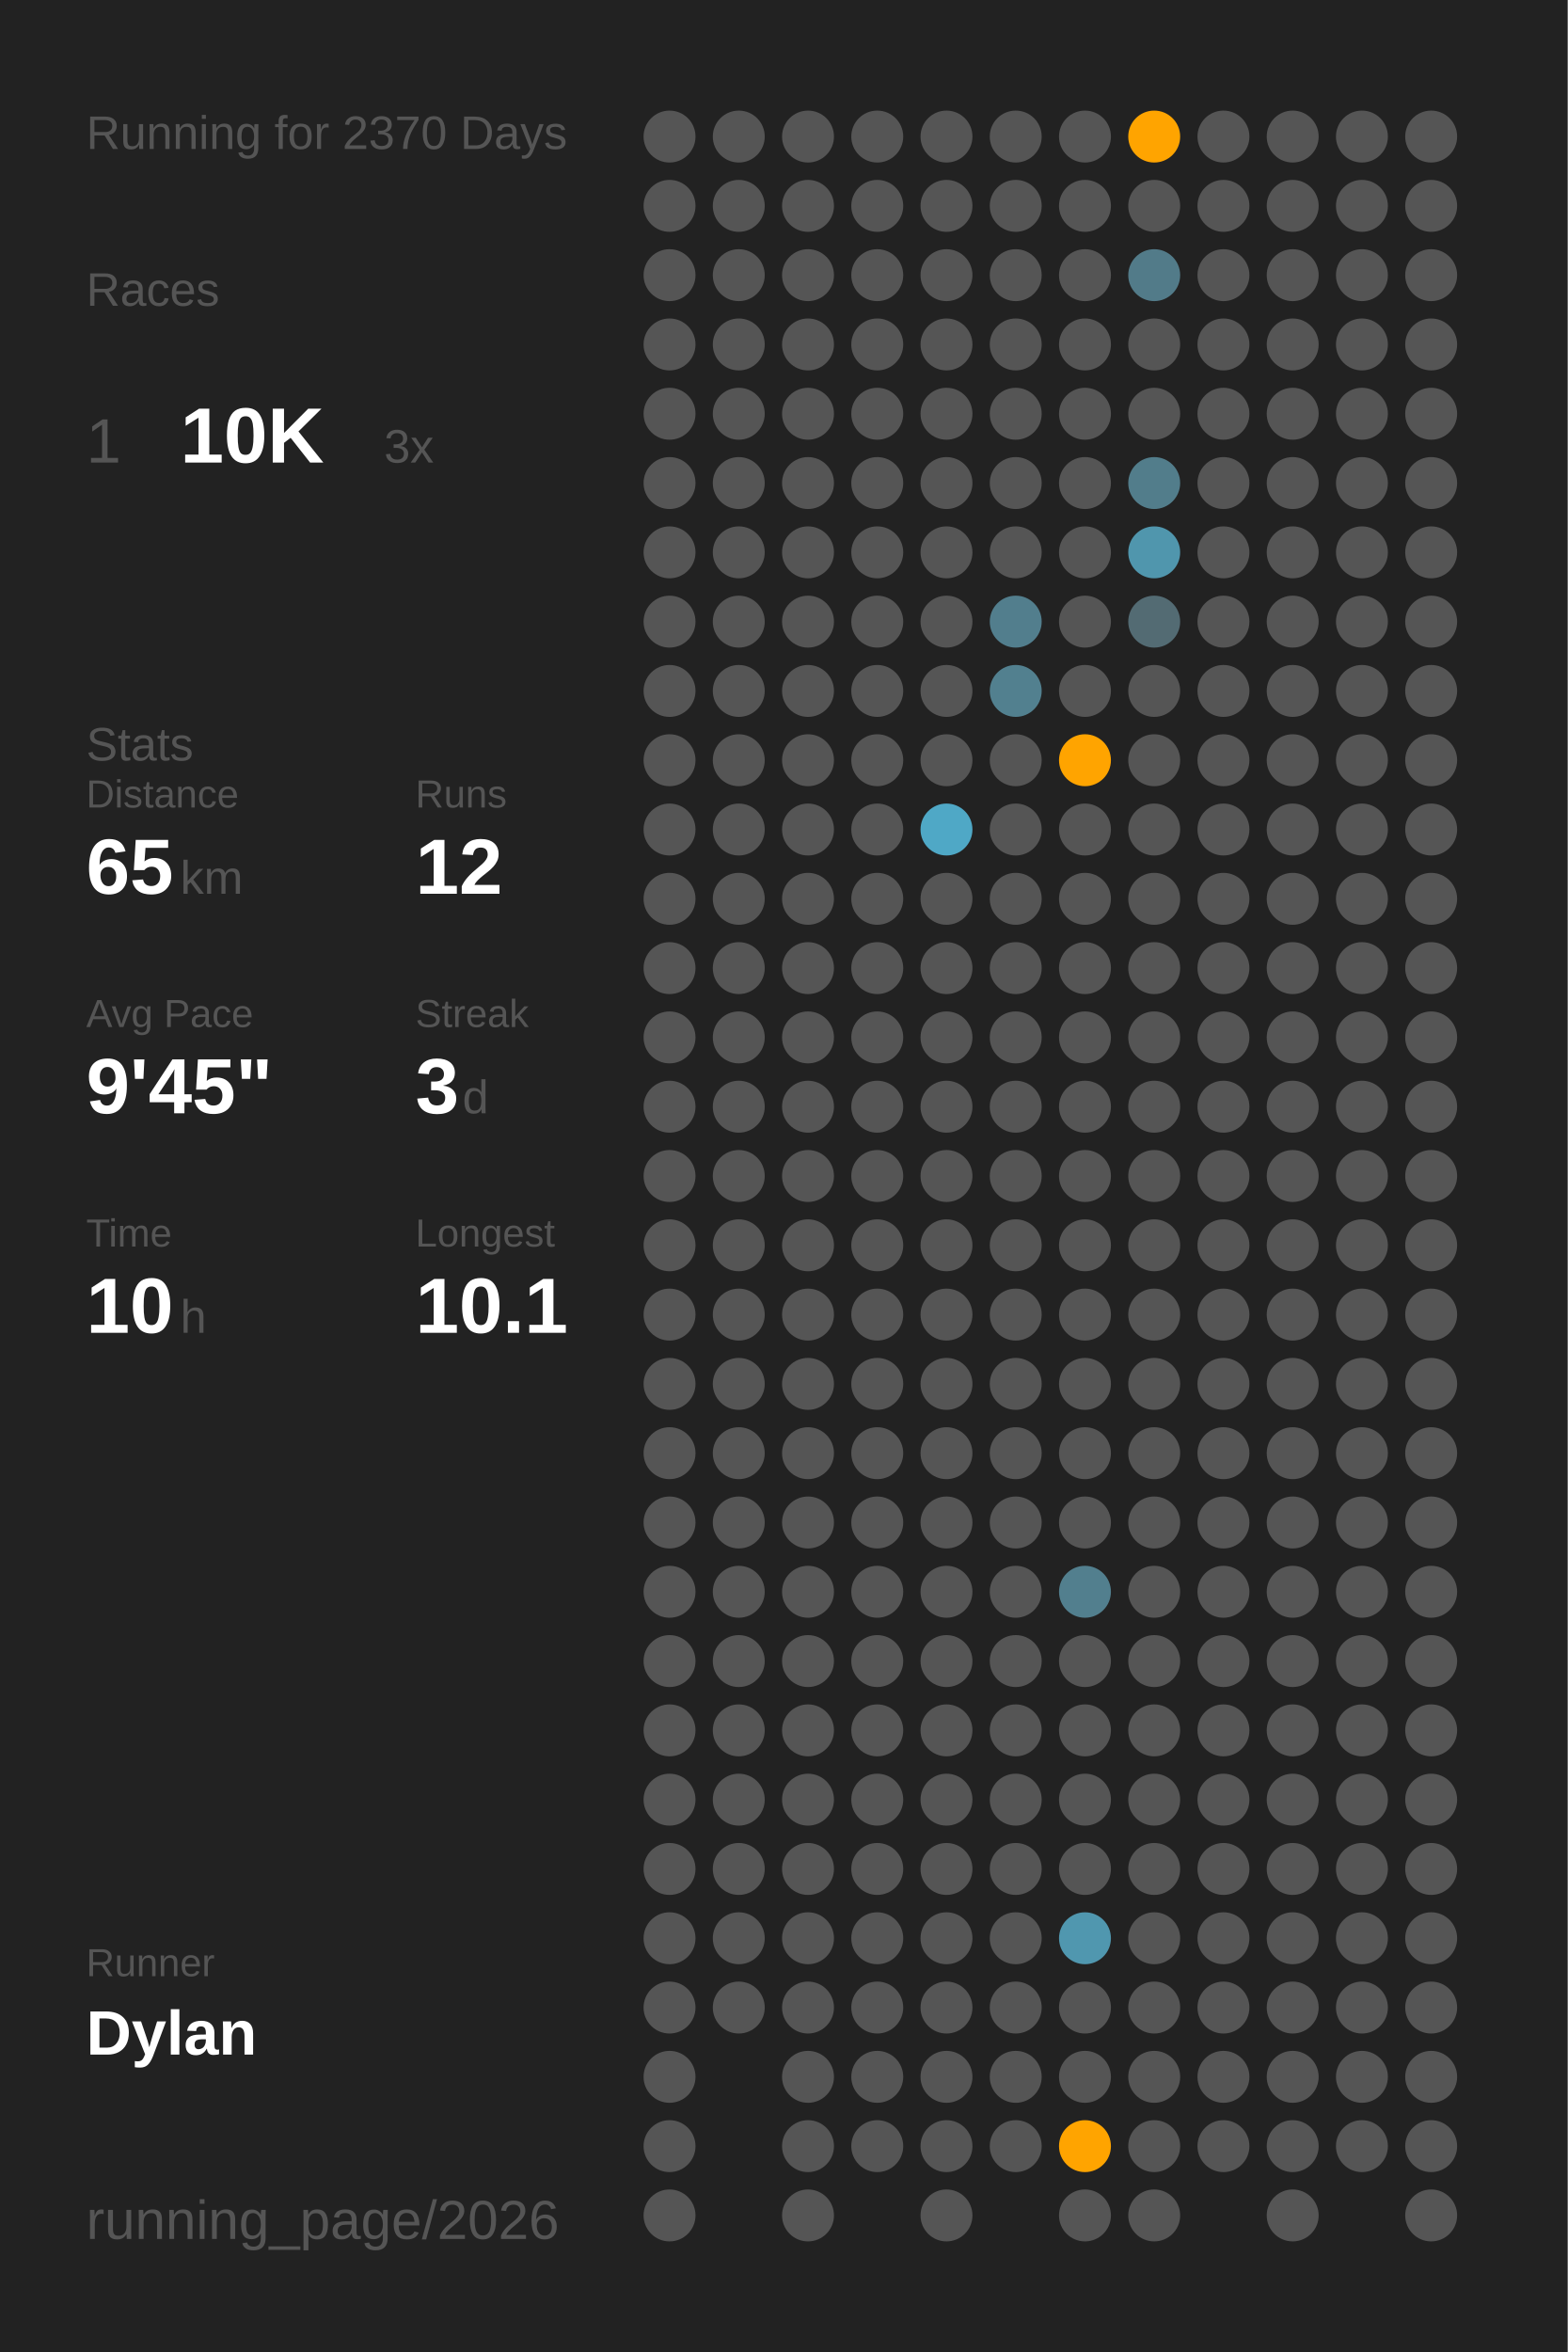
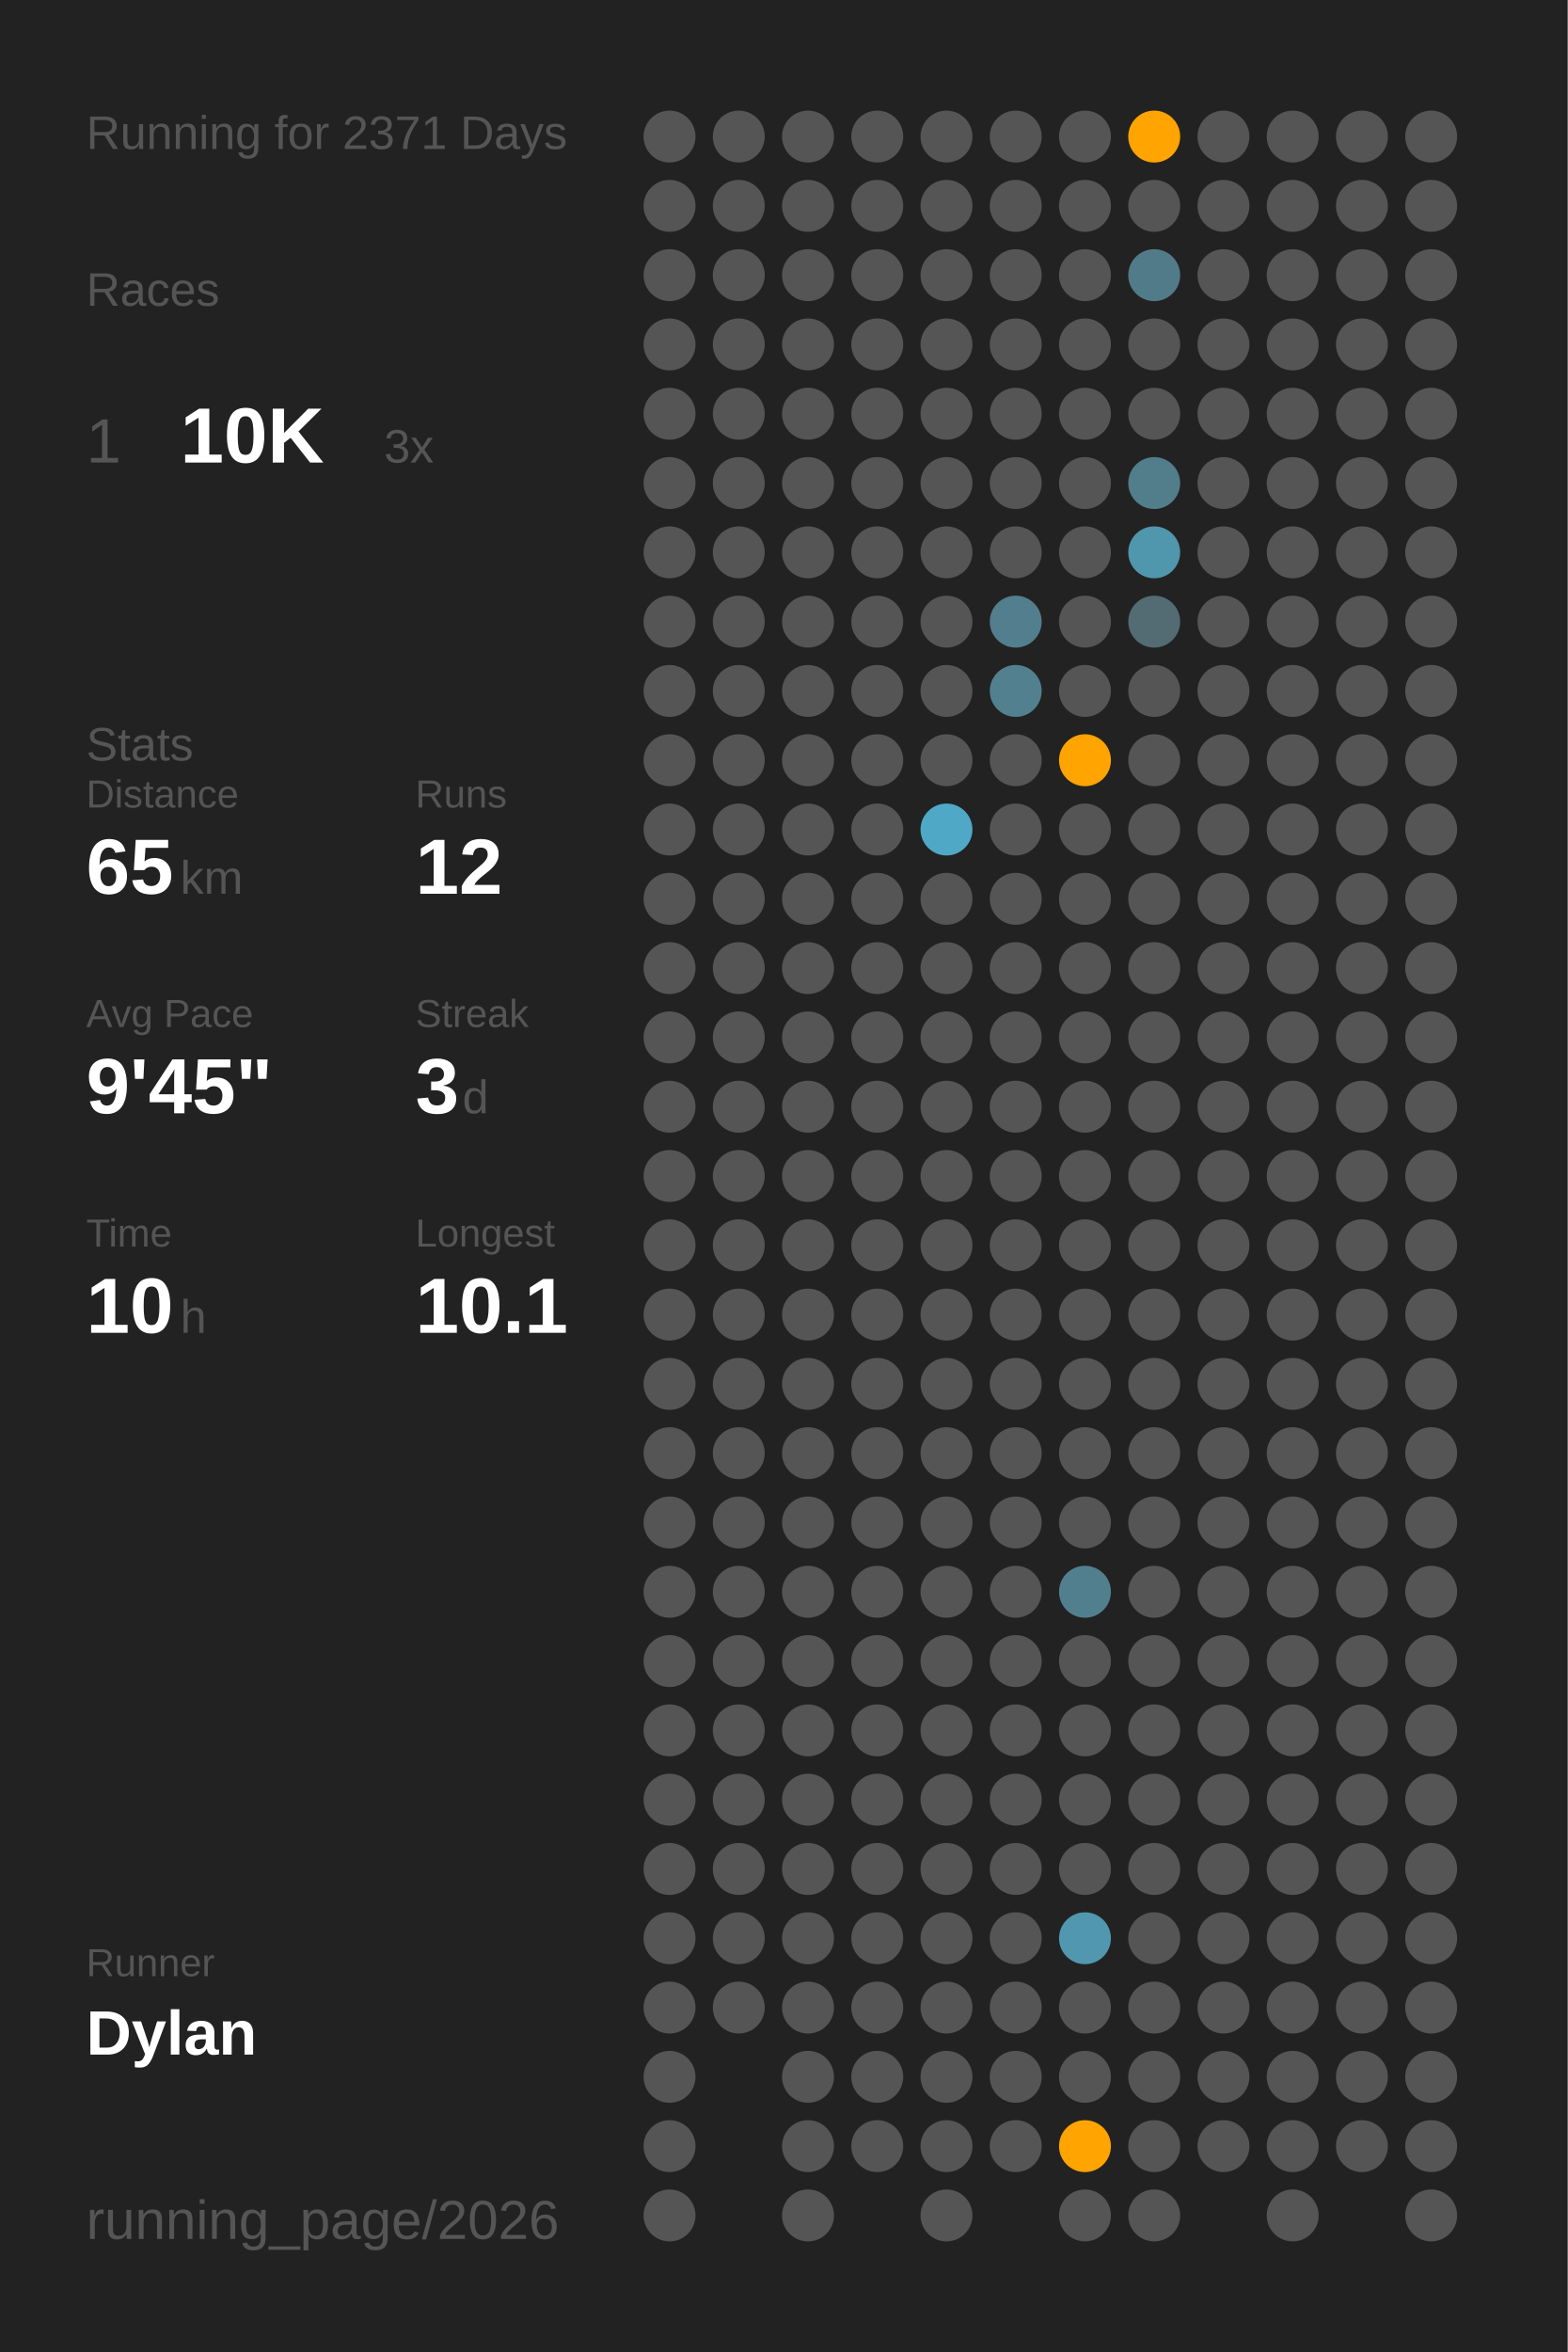
<svg xmlns="http://www.w3.org/2000/svg" baseProfile="full" class="activity-poster" data-activity-mode="running" data-poster-role="poster" data-poster-type="year_summary" height="300mm" version="1.1" viewBox="0,0,200,300" width="200mm">
  <defs />
  <rect class="poster-background" data-poster-role="background" fill="#222222" height="300" stroke="none" width="200" x="0" y="0" />
-   <text fill="#555555" style="font-size:6px; font-family:Arial;" x="11" y="19">Running for 2370 Days</text>
+   <text fill="#555555" style="font-size:6px; font-family:Arial;" x="11" y="19">Running for 2371 Days</text>
  <text fill="#555555" style="font-size:6px; font-family:Arial;" x="11" y="39">Races</text>
  <text fill="#555555" style="font-size:8px; font-family:Arial;" x="11" y="59">1</text>
  <text fill="#FFFFFF" style="font-size:10px; font-family:Arial; font-weight:bold;" x="23" y="59">10K</text>
  <text fill="#555555" style="font-size:6px; font-family:Arial;" x="49" y="59">3x</text>
  <text fill="#555555" style="font-size:6px; font-family:Arial;" x="11" y="97">Stats</text>
  <text fill="#555555" style="font-size:5px; font-family:Arial;" x="11" y="103">Distance</text>
  <text fill="#FFFFFF" style="font-size:10px; font-family:Arial; font-weight:bold;" x="11" y="114">65</text>
  <text fill="#555555" style="font-size:6px; font-family:Arial;" x="23" y="114">km</text>
  <text fill="#555555" style="font-size:5px; font-family:Arial;" x="53" y="103">Runs</text>
  <text fill="#FFFFFF" style="font-size:10px; font-family:Arial; font-weight:bold;" x="53" y="114">12</text>
  <text fill="#555555" style="font-size:5px; font-family:Arial;" x="11" y="131">Avg Pace</text>
  <text fill="#FFFFFF" style="font-size:10px; font-family:Arial; font-weight:bold;" x="11" y="142">9'45"</text>
  <text fill="#555555" style="font-size:5px; font-family:Arial;" x="53" y="131">Streak</text>
  <text fill="#FFFFFF" style="font-size:10px; font-family:Arial; font-weight:bold;" x="53" y="142">3</text>
  <text fill="#555555" style="font-size:6px; font-family:Arial;" x="59" y="142">d</text>
  <text fill="#555555" style="font-size:5px; font-family:Arial;" x="11" y="159">Time</text>
  <text fill="#FFFFFF" style="font-size:10px; font-family:Arial; font-weight:bold;" x="11" y="170">10</text>
  <text fill="#555555" style="font-size:6px; font-family:Arial;" x="23" y="170">h</text>
  <text fill="#555555" style="font-size:5px; font-family:Arial;" x="53" y="159">Longest</text>
  <text fill="#FFFFFF" style="font-size:10px; font-family:Arial; font-weight:bold;" x="53" y="170">10.1</text>
  <text fill="#555555" style="font-size:5px; font-family:Arial;" x="11" y="252.065">Runner</text>
  <text fill="#FFFFFF" style="font-size:8px; font-family:Arial; font-weight:bold;" x="11" y="262.065">Dylan</text>
  <text fill="#555555" style="font-size:7px; font-family:Arial;" x="11" y="285.581">running_page/2026</text>
  <circle cx="85.417" cy="17.419" fill="#555555" r="3.312" />
  <circle cx="85.417" cy="26.258" fill="#555555" r="3.312" />
  <circle cx="85.417" cy="35.097" fill="#555555" r="3.312" />
  <circle cx="85.417" cy="43.935" fill="#555555" r="3.312" />
  <circle cx="85.417" cy="52.774" fill="#555555" r="3.312" />
  <circle cx="85.417" cy="61.613" fill="#555555" r="3.312" />
  <circle cx="85.417" cy="70.452" fill="#555555" r="3.312" />
  <circle cx="85.417" cy="79.29" fill="#555555" r="3.312" />
  <circle cx="85.417" cy="88.129" fill="#555555" r="3.312" />
  <circle cx="85.417" cy="96.968" fill="#555555" r="3.312" />
  <circle cx="85.417" cy="105.806" fill="#555555" r="3.312" />
  <circle cx="85.417" cy="114.645" fill="#555555" r="3.312" />
  <circle cx="85.417" cy="123.484" fill="#555555" r="3.312" />
  <circle cx="85.417" cy="132.323" fill="#555555" r="3.312" />
  <circle cx="85.417" cy="141.161" fill="#555555" r="3.312" />
  <circle cx="85.417" cy="150" fill="#555555" r="3.312" />
  <circle cx="85.417" cy="158.839" fill="#555555" r="3.312" />
  <circle cx="85.417" cy="167.677" fill="#555555" r="3.312" />
  <circle cx="85.417" cy="176.516" fill="#555555" r="3.312" />
  <circle cx="85.417" cy="185.355" fill="#555555" r="3.312" />
  <circle cx="85.417" cy="194.194" fill="#555555" r="3.312" />
  <circle cx="85.417" cy="203.032" fill="#555555" r="3.312" />
  <circle cx="85.417" cy="211.871" fill="#555555" r="3.312" />
  <circle cx="85.417" cy="220.71" fill="#555555" r="3.312" />
  <circle cx="85.417" cy="229.548" fill="#555555" r="3.312" />
  <circle cx="85.417" cy="238.387" fill="#555555" r="3.312" />
  <circle cx="85.417" cy="247.226" fill="#555555" r="3.312" />
  <circle cx="85.417" cy="256.065" fill="#555555" r="3.312" />
  <circle cx="85.417" cy="264.903" fill="#555555" r="3.312" />
  <circle cx="85.417" cy="273.742" fill="#555555" r="3.312" />
  <circle cx="85.417" cy="282.581" fill="#555555" r="3.312" />
  <circle cx="94.25" cy="17.419" fill="#555555" r="3.312" />
  <circle cx="94.25" cy="26.258" fill="#555555" r="3.312" />
  <circle cx="94.25" cy="35.097" fill="#555555" r="3.312" />
  <circle cx="94.25" cy="43.935" fill="#555555" r="3.312" />
  <circle cx="94.25" cy="52.774" fill="#555555" r="3.312" />
  <circle cx="94.25" cy="61.613" fill="#555555" r="3.312" />
  <circle cx="94.25" cy="70.452" fill="#555555" r="3.312" />
  <circle cx="94.25" cy="79.29" fill="#555555" r="3.312" />
  <circle cx="94.25" cy="88.129" fill="#555555" r="3.312" />
  <circle cx="94.25" cy="96.968" fill="#555555" r="3.312" />
  <circle cx="94.25" cy="105.806" fill="#555555" r="3.312" />
  <circle cx="94.25" cy="114.645" fill="#555555" r="3.312" />
  <circle cx="94.25" cy="123.484" fill="#555555" r="3.312" />
  <circle cx="94.25" cy="132.323" fill="#555555" r="3.312" />
  <circle cx="94.25" cy="141.161" fill="#555555" r="3.312" />
  <circle cx="94.25" cy="150" fill="#555555" r="3.312" />
  <circle cx="94.25" cy="158.839" fill="#555555" r="3.312" />
  <circle cx="94.25" cy="167.677" fill="#555555" r="3.312" />
  <circle cx="94.25" cy="176.516" fill="#555555" r="3.312" />
  <circle cx="94.25" cy="185.355" fill="#555555" r="3.312" />
  <circle cx="94.25" cy="194.194" fill="#555555" r="3.312" />
  <circle cx="94.25" cy="203.032" fill="#555555" r="3.312" />
  <circle cx="94.25" cy="211.871" fill="#555555" r="3.312" />
  <circle cx="94.25" cy="220.71" fill="#555555" r="3.312" />
  <circle cx="94.25" cy="229.548" fill="#555555" r="3.312" />
  <circle cx="94.25" cy="238.387" fill="#555555" r="3.312" />
  <circle cx="94.25" cy="247.226" fill="#555555" r="3.312" />
  <circle cx="94.25" cy="256.065" fill="#555555" r="3.312" />
  <circle cx="103.083" cy="17.419" fill="#555555" r="3.312" />
  <circle cx="103.083" cy="26.258" fill="#555555" r="3.312" />
  <circle cx="103.083" cy="35.097" fill="#555555" r="3.312" />
  <circle cx="103.083" cy="43.935" fill="#555555" r="3.312" />
  <circle cx="103.083" cy="52.774" fill="#555555" r="3.312" />
  <circle cx="103.083" cy="61.613" fill="#555555" r="3.312" />
  <circle cx="103.083" cy="70.452" fill="#555555" r="3.312" />
  <circle cx="103.083" cy="79.29" fill="#555555" r="3.312" />
  <circle cx="103.083" cy="88.129" fill="#555555" r="3.312" />
  <circle cx="103.083" cy="96.968" fill="#555555" r="3.312" />
  <circle cx="103.083" cy="105.806" fill="#555555" r="3.312" />
  <circle cx="103.083" cy="114.645" fill="#555555" r="3.312" />
  <circle cx="103.083" cy="123.484" fill="#555555" r="3.312" />
  <circle cx="103.083" cy="132.323" fill="#555555" r="3.312" />
  <circle cx="103.083" cy="141.161" fill="#555555" r="3.312" />
  <circle cx="103.083" cy="150" fill="#555555" r="3.312" />
  <circle cx="103.083" cy="158.839" fill="#555555" r="3.312" />
  <circle cx="103.083" cy="167.677" fill="#555555" r="3.312" />
  <circle cx="103.083" cy="176.516" fill="#555555" r="3.312" />
  <circle cx="103.083" cy="185.355" fill="#555555" r="3.312" />
  <circle cx="103.083" cy="194.194" fill="#555555" r="3.312" />
  <circle cx="103.083" cy="203.032" fill="#555555" r="3.312" />
  <circle cx="103.083" cy="211.871" fill="#555555" r="3.312" />
  <circle cx="103.083" cy="220.71" fill="#555555" r="3.312" />
  <circle cx="103.083" cy="229.548" fill="#555555" r="3.312" />
  <circle cx="103.083" cy="238.387" fill="#555555" r="3.312" />
  <circle cx="103.083" cy="247.226" fill="#555555" r="3.312" />
  <circle cx="103.083" cy="256.065" fill="#555555" r="3.312" />
  <circle cx="103.083" cy="264.903" fill="#555555" r="3.312" />
  <circle cx="103.083" cy="273.742" fill="#555555" r="3.312" />
  <circle cx="103.083" cy="282.581" fill="#555555" r="3.312" />
  <circle cx="111.917" cy="17.419" fill="#555555" r="3.312" />
  <circle cx="111.917" cy="26.258" fill="#555555" r="3.312" />
  <circle cx="111.917" cy="35.097" fill="#555555" r="3.312" />
  <circle cx="111.917" cy="43.935" fill="#555555" r="3.312" />
  <circle cx="111.917" cy="52.774" fill="#555555" r="3.312" />
  <circle cx="111.917" cy="61.613" fill="#555555" r="3.312" />
  <circle cx="111.917" cy="70.452" fill="#555555" r="3.312" />
  <circle cx="111.917" cy="79.29" fill="#555555" r="3.312" />
  <circle cx="111.917" cy="88.129" fill="#555555" r="3.312" />
  <circle cx="111.917" cy="96.968" fill="#555555" r="3.312" />
  <circle cx="111.917" cy="105.806" fill="#555555" r="3.312" />
  <circle cx="111.917" cy="114.645" fill="#555555" r="3.312" />
  <circle cx="111.917" cy="123.484" fill="#555555" r="3.312" />
  <circle cx="111.917" cy="132.323" fill="#555555" r="3.312" />
  <circle cx="111.917" cy="141.161" fill="#555555" r="3.312" />
  <circle cx="111.917" cy="150" fill="#555555" r="3.312" />
  <circle cx="111.917" cy="158.839" fill="#555555" r="3.312" />
  <circle cx="111.917" cy="167.677" fill="#555555" r="3.312" />
  <circle cx="111.917" cy="176.516" fill="#555555" r="3.312" />
  <circle cx="111.917" cy="185.355" fill="#555555" r="3.312" />
  <circle cx="111.917" cy="194.194" fill="#555555" r="3.312" />
  <circle cx="111.917" cy="203.032" fill="#555555" r="3.312" />
  <circle cx="111.917" cy="211.871" fill="#555555" r="3.312" />
  <circle cx="111.917" cy="220.71" fill="#555555" r="3.312" />
  <circle cx="111.917" cy="229.548" fill="#555555" r="3.312" />
  <circle cx="111.917" cy="238.387" fill="#555555" r="3.312" />
  <circle cx="111.917" cy="247.226" fill="#555555" r="3.312" />
  <circle cx="111.917" cy="256.065" fill="#555555" r="3.312" />
  <circle cx="111.917" cy="264.903" fill="#555555" r="3.312" />
  <circle cx="111.917" cy="273.742" fill="#555555" r="3.312" />
  <circle cx="120.75" cy="17.419" fill="#555555" r="3.312" />
  <circle cx="120.75" cy="26.258" fill="#555555" r="3.312" />
  <circle cx="120.75" cy="35.097" fill="#555555" r="3.312" />
  <circle cx="120.75" cy="43.935" fill="#555555" r="3.312" />
  <circle cx="120.75" cy="52.774" fill="#555555" r="3.312" />
  <circle cx="120.75" cy="61.613" fill="#555555" r="3.312" />
  <circle cx="120.75" cy="70.452" fill="#555555" r="3.312" />
  <circle cx="120.75" cy="79.29" fill="#555555" r="3.312" />
  <circle cx="120.75" cy="88.129" fill="#555555" r="3.312" />
  <circle cx="120.75" cy="96.968" fill="#555555" r="3.312" />
  <circle cx="120.75" cy="105.806" fill="#4fa8c6" r="3.312" />
  <circle cx="120.75" cy="114.645" fill="#555555" r="3.312" />
  <circle cx="120.75" cy="123.484" fill="#555555" r="3.312" />
  <circle cx="120.75" cy="132.323" fill="#555555" r="3.312" />
  <circle cx="120.75" cy="141.161" fill="#555555" r="3.312" />
  <circle cx="120.75" cy="150" fill="#555555" r="3.312" />
  <circle cx="120.75" cy="158.839" fill="#555555" r="3.312" />
  <circle cx="120.75" cy="167.677" fill="#555555" r="3.312" />
  <circle cx="120.75" cy="176.516" fill="#555555" r="3.312" />
  <circle cx="120.75" cy="185.355" fill="#555555" r="3.312" />
  <circle cx="120.75" cy="194.194" fill="#555555" r="3.312" />
  <circle cx="120.75" cy="203.032" fill="#555555" r="3.312" />
  <circle cx="120.75" cy="211.871" fill="#555555" r="3.312" />
  <circle cx="120.75" cy="220.71" fill="#555555" r="3.312" />
  <circle cx="120.75" cy="229.548" fill="#555555" r="3.312" />
  <circle cx="120.75" cy="238.387" fill="#555555" r="3.312" />
  <circle cx="120.75" cy="247.226" fill="#555555" r="3.312" />
  <circle cx="120.75" cy="256.065" fill="#555555" r="3.312" />
  <circle cx="120.75" cy="264.903" fill="#555555" r="3.312" />
  <circle cx="120.75" cy="273.742" fill="#555555" r="3.312" />
  <circle cx="120.75" cy="282.581" fill="#555555" r="3.312" />
  <circle cx="129.583" cy="17.419" fill="#555555" r="3.312" />
  <circle cx="129.583" cy="26.258" fill="#555555" r="3.312" />
  <circle cx="129.583" cy="35.097" fill="#555555" r="3.312" />
  <circle cx="129.583" cy="43.935" fill="#555555" r="3.312" />
  <circle cx="129.583" cy="52.774" fill="#555555" r="3.312" />
  <circle cx="129.583" cy="61.613" fill="#555555" r="3.312" />
  <circle cx="129.583" cy="70.452" fill="#555555" r="3.312" />
  <circle cx="129.583" cy="79.29" fill="#527e8d" r="3.312" />
  <circle cx="129.583" cy="88.129" fill="#52808f" r="3.312" />
  <circle cx="129.583" cy="96.968" fill="#555555" r="3.312" />
  <circle cx="129.583" cy="105.806" fill="#555555" r="3.312" />
  <circle cx="129.583" cy="114.645" fill="#555555" r="3.312" />
  <circle cx="129.583" cy="123.484" fill="#555555" r="3.312" />
  <circle cx="129.583" cy="132.323" fill="#555555" r="3.312" />
  <circle cx="129.583" cy="141.161" fill="#555555" r="3.312" />
  <circle cx="129.583" cy="150" fill="#555555" r="3.312" />
  <circle cx="129.583" cy="158.839" fill="#555555" r="3.312" />
  <circle cx="129.583" cy="167.677" fill="#555555" r="3.312" />
  <circle cx="129.583" cy="176.516" fill="#555555" r="3.312" />
  <circle cx="129.583" cy="185.355" fill="#555555" r="3.312" />
  <circle cx="129.583" cy="194.194" fill="#555555" r="3.312" />
  <circle cx="129.583" cy="203.032" fill="#555555" r="3.312" />
  <circle cx="129.583" cy="211.871" fill="#555555" r="3.312" />
  <circle cx="129.583" cy="220.71" fill="#555555" r="3.312" />
  <circle cx="129.583" cy="229.548" fill="#555555" r="3.312" />
  <circle cx="129.583" cy="238.387" fill="#555555" r="3.312" />
  <circle cx="129.583" cy="247.226" fill="#555555" r="3.312" />
  <circle cx="129.583" cy="256.065" fill="#555555" r="3.312" />
  <circle cx="129.583" cy="264.903" fill="#555555" r="3.312" />
  <circle cx="129.583" cy="273.742" fill="#555555" r="3.312" />
  <circle cx="138.417" cy="17.419" fill="#555555" r="3.312" />
  <circle cx="138.417" cy="26.258" fill="#555555" r="3.312" />
  <circle cx="138.417" cy="35.097" fill="#555555" r="3.312" />
  <circle cx="138.417" cy="43.935" fill="#555555" r="3.312" />
  <circle cx="138.417" cy="52.774" fill="#555555" r="3.312" />
  <circle cx="138.417" cy="61.613" fill="#555555" r="3.312" />
  <circle cx="138.417" cy="70.452" fill="#555555" r="3.312" />
  <circle cx="138.417" cy="79.29" fill="#555555" r="3.312" />
  <circle cx="138.417" cy="88.129" fill="#555555" r="3.312" />
  <circle cx="138.417" cy="96.968" fill="#ffa400" r="3.312" />
  <circle cx="138.417" cy="105.806" fill="#555555" r="3.312" />
  <circle cx="138.417" cy="114.645" fill="#555555" r="3.312" />
  <circle cx="138.417" cy="123.484" fill="#555555" r="3.312" />
  <circle cx="138.417" cy="132.323" fill="#555555" r="3.312" />
  <circle cx="138.417" cy="141.161" fill="#555555" r="3.312" />
  <circle cx="138.417" cy="150" fill="#555555" r="3.312" />
  <circle cx="138.417" cy="158.839" fill="#555555" r="3.312" />
  <circle cx="138.417" cy="167.677" fill="#555555" r="3.312" />
  <circle cx="138.417" cy="176.516" fill="#555555" r="3.312" />
  <circle cx="138.417" cy="185.355" fill="#555555" r="3.312" />
  <circle cx="138.417" cy="194.194" fill="#555555" r="3.312" />
  <circle cx="138.417" cy="203.032" fill="#527f8e" r="3.312" />
  <circle cx="138.417" cy="211.871" fill="#555555" r="3.312" />
  <circle cx="138.417" cy="220.71" fill="#555555" r="3.312" />
  <circle cx="138.417" cy="229.548" fill="#555555" r="3.312" />
  <circle cx="138.417" cy="238.387" fill="#555555" r="3.312" />
  <circle cx="138.417" cy="247.226" fill="#5097af" r="3.312" />
  <circle cx="138.417" cy="256.065" fill="#555555" r="3.312" />
  <circle cx="138.417" cy="264.903" fill="#555555" r="3.312" />
  <circle cx="138.417" cy="273.742" fill="#ffa400" r="3.312" />
  <circle cx="138.417" cy="282.581" fill="#555555" r="3.312" />
  <circle cx="147.25" cy="17.419" fill="#ffa400" r="3.312" />
  <circle cx="147.25" cy="26.258" fill="#555555" r="3.312" />
  <circle cx="147.25" cy="35.097" fill="#527b89" r="3.312" />
  <circle cx="147.25" cy="43.935" fill="#555555" r="3.312" />
  <circle cx="147.25" cy="52.774" fill="#555555" r="3.312" />
  <circle cx="147.25" cy="61.613" fill="#527d8b" r="3.312" />
  <circle cx="147.25" cy="70.452" fill="#5096ad" r="3.312" />
  <circle cx="147.25" cy="79.29" fill="#536b73" r="3.312" />
  <circle cx="147.25" cy="88.129" fill="#555555" r="3.312" />
  <circle cx="147.25" cy="96.968" fill="#555555" r="3.312" />
  <circle cx="147.25" cy="105.806" fill="#555555" r="3.312" />
  <circle cx="147.25" cy="114.645" fill="#555555" r="3.312" />
  <circle cx="147.25" cy="123.484" fill="#555555" r="3.312" />
  <circle cx="147.25" cy="132.323" fill="#555555" r="3.312" />
  <circle cx="147.25" cy="141.161" fill="#555555" r="3.312" />
  <circle cx="147.25" cy="150" fill="#555555" r="3.312" />
  <circle cx="147.25" cy="158.839" fill="#555555" r="3.312" />
  <circle cx="147.25" cy="167.677" fill="#555555" r="3.312" />
  <circle cx="147.25" cy="176.516" fill="#555555" r="3.312" />
  <circle cx="147.25" cy="185.355" fill="#555555" r="3.312" />
  <circle cx="147.25" cy="194.194" fill="#555555" r="3.312" />
  <circle cx="147.25" cy="203.032" fill="#555555" r="3.312" />
  <circle cx="147.25" cy="211.871" fill="#555555" r="3.312" />
  <circle cx="147.25" cy="220.71" fill="#555555" r="3.312" />
  <circle cx="147.25" cy="229.548" fill="#555555" r="3.312" />
  <circle cx="147.25" cy="238.387" fill="#555555" r="3.312" />
  <circle cx="147.25" cy="247.226" fill="#555555" r="3.312" />
  <circle cx="147.25" cy="256.065" fill="#555555" r="3.312" />
  <circle cx="147.25" cy="264.903" fill="#555555" r="3.312" />
  <circle cx="147.25" cy="273.742" fill="#555555" r="3.312" />
  <circle cx="147.25" cy="282.581" fill="#555555" r="3.312" />
  <circle cx="156.083" cy="17.419" fill="#555555" r="3.312" />
  <circle cx="156.083" cy="26.258" fill="#555555" r="3.312" />
  <circle cx="156.083" cy="35.097" fill="#555555" r="3.312" />
  <circle cx="156.083" cy="43.935" fill="#555555" r="3.312" />
  <circle cx="156.083" cy="52.774" fill="#555555" r="3.312" />
  <circle cx="156.083" cy="61.613" fill="#555555" r="3.312" />
  <circle cx="156.083" cy="70.452" fill="#555555" r="3.312" />
  <circle cx="156.083" cy="79.29" fill="#555555" r="3.312" />
  <circle cx="156.083" cy="88.129" fill="#555555" r="3.312" />
  <circle cx="156.083" cy="96.968" fill="#555555" r="3.312" />
  <circle cx="156.083" cy="105.806" fill="#555555" r="3.312" />
  <circle cx="156.083" cy="114.645" fill="#555555" r="3.312" />
  <circle cx="156.083" cy="123.484" fill="#555555" r="3.312" />
  <circle cx="156.083" cy="132.323" fill="#555555" r="3.312" />
  <circle cx="156.083" cy="141.161" fill="#555555" r="3.312" />
  <circle cx="156.083" cy="150" fill="#555555" r="3.312" />
  <circle cx="156.083" cy="158.839" fill="#555555" r="3.312" />
  <circle cx="156.083" cy="167.677" fill="#555555" r="3.312" />
  <circle cx="156.083" cy="176.516" fill="#555555" r="3.312" />
  <circle cx="156.083" cy="185.355" fill="#555555" r="3.312" />
  <circle cx="156.083" cy="194.194" fill="#555555" r="3.312" />
  <circle cx="156.083" cy="203.032" fill="#555555" r="3.312" />
  <circle cx="156.083" cy="211.871" fill="#555555" r="3.312" />
  <circle cx="156.083" cy="220.71" fill="#555555" r="3.312" />
  <circle cx="156.083" cy="229.548" fill="#555555" r="3.312" />
  <circle cx="156.083" cy="238.387" fill="#555555" r="3.312" />
  <circle cx="156.083" cy="247.226" fill="#555555" r="3.312" />
  <circle cx="156.083" cy="256.065" fill="#555555" r="3.312" />
  <circle cx="156.083" cy="264.903" fill="#555555" r="3.312" />
  <circle cx="156.083" cy="273.742" fill="#555555" r="3.312" />
  <circle cx="164.917" cy="17.419" fill="#555555" r="3.312" />
  <circle cx="164.917" cy="26.258" fill="#555555" r="3.312" />
  <circle cx="164.917" cy="35.097" fill="#555555" r="3.312" />
  <circle cx="164.917" cy="43.935" fill="#555555" r="3.312" />
  <circle cx="164.917" cy="52.774" fill="#555555" r="3.312" />
  <circle cx="164.917" cy="61.613" fill="#555555" r="3.312" />
  <circle cx="164.917" cy="70.452" fill="#555555" r="3.312" />
  <circle cx="164.917" cy="79.29" fill="#555555" r="3.312" />
  <circle cx="164.917" cy="88.129" fill="#555555" r="3.312" />
  <circle cx="164.917" cy="96.968" fill="#555555" r="3.312" />
  <circle cx="164.917" cy="105.806" fill="#555555" r="3.312" />
  <circle cx="164.917" cy="114.645" fill="#555555" r="3.312" />
  <circle cx="164.917" cy="123.484" fill="#555555" r="3.312" />
  <circle cx="164.917" cy="132.323" fill="#555555" r="3.312" />
  <circle cx="164.917" cy="141.161" fill="#555555" r="3.312" />
  <circle cx="164.917" cy="150" fill="#555555" r="3.312" />
  <circle cx="164.917" cy="158.839" fill="#555555" r="3.312" />
  <circle cx="164.917" cy="167.677" fill="#555555" r="3.312" />
  <circle cx="164.917" cy="176.516" fill="#555555" r="3.312" />
  <circle cx="164.917" cy="185.355" fill="#555555" r="3.312" />
  <circle cx="164.917" cy="194.194" fill="#555555" r="3.312" />
  <circle cx="164.917" cy="203.032" fill="#555555" r="3.312" />
  <circle cx="164.917" cy="211.871" fill="#555555" r="3.312" />
  <circle cx="164.917" cy="220.71" fill="#555555" r="3.312" />
  <circle cx="164.917" cy="229.548" fill="#555555" r="3.312" />
  <circle cx="164.917" cy="238.387" fill="#555555" r="3.312" />
  <circle cx="164.917" cy="247.226" fill="#555555" r="3.312" />
  <circle cx="164.917" cy="256.065" fill="#555555" r="3.312" />
  <circle cx="164.917" cy="264.903" fill="#555555" r="3.312" />
  <circle cx="164.917" cy="273.742" fill="#555555" r="3.312" />
  <circle cx="164.917" cy="282.581" fill="#555555" r="3.312" />
  <circle cx="173.75" cy="17.419" fill="#555555" r="3.312" />
  <circle cx="173.75" cy="26.258" fill="#555555" r="3.312" />
  <circle cx="173.75" cy="35.097" fill="#555555" r="3.312" />
  <circle cx="173.75" cy="43.935" fill="#555555" r="3.312" />
  <circle cx="173.75" cy="52.774" fill="#555555" r="3.312" />
  <circle cx="173.75" cy="61.613" fill="#555555" r="3.312" />
  <circle cx="173.75" cy="70.452" fill="#555555" r="3.312" />
  <circle cx="173.75" cy="79.29" fill="#555555" r="3.312" />
  <circle cx="173.75" cy="88.129" fill="#555555" r="3.312" />
  <circle cx="173.75" cy="96.968" fill="#555555" r="3.312" />
  <circle cx="173.75" cy="105.806" fill="#555555" r="3.312" />
  <circle cx="173.75" cy="114.645" fill="#555555" r="3.312" />
  <circle cx="173.75" cy="123.484" fill="#555555" r="3.312" />
  <circle cx="173.75" cy="132.323" fill="#555555" r="3.312" />
  <circle cx="173.75" cy="141.161" fill="#555555" r="3.312" />
  <circle cx="173.75" cy="150" fill="#555555" r="3.312" />
  <circle cx="173.75" cy="158.839" fill="#555555" r="3.312" />
  <circle cx="173.75" cy="167.677" fill="#555555" r="3.312" />
  <circle cx="173.75" cy="176.516" fill="#555555" r="3.312" />
  <circle cx="173.75" cy="185.355" fill="#555555" r="3.312" />
  <circle cx="173.75" cy="194.194" fill="#555555" r="3.312" />
  <circle cx="173.75" cy="203.032" fill="#555555" r="3.312" />
  <circle cx="173.75" cy="211.871" fill="#555555" r="3.312" />
  <circle cx="173.75" cy="220.71" fill="#555555" r="3.312" />
  <circle cx="173.75" cy="229.548" fill="#555555" r="3.312" />
  <circle cx="173.75" cy="238.387" fill="#555555" r="3.312" />
  <circle cx="173.75" cy="247.226" fill="#555555" r="3.312" />
  <circle cx="173.75" cy="256.065" fill="#555555" r="3.312" />
  <circle cx="173.75" cy="264.903" fill="#555555" r="3.312" />
  <circle cx="173.75" cy="273.742" fill="#555555" r="3.312" />
  <circle cx="182.583" cy="17.419" fill="#555555" r="3.312" />
  <circle cx="182.583" cy="26.258" fill="#555555" r="3.312" />
  <circle cx="182.583" cy="35.097" fill="#555555" r="3.312" />
  <circle cx="182.583" cy="43.935" fill="#555555" r="3.312" />
  <circle cx="182.583" cy="52.774" fill="#555555" r="3.312" />
  <circle cx="182.583" cy="61.613" fill="#555555" r="3.312" />
  <circle cx="182.583" cy="70.452" fill="#555555" r="3.312" />
  <circle cx="182.583" cy="79.29" fill="#555555" r="3.312" />
  <circle cx="182.583" cy="88.129" fill="#555555" r="3.312" />
  <circle cx="182.583" cy="96.968" fill="#555555" r="3.312" />
  <circle cx="182.583" cy="105.806" fill="#555555" r="3.312" />
  <circle cx="182.583" cy="114.645" fill="#555555" r="3.312" />
  <circle cx="182.583" cy="123.484" fill="#555555" r="3.312" />
  <circle cx="182.583" cy="132.323" fill="#555555" r="3.312" />
  <circle cx="182.583" cy="141.161" fill="#555555" r="3.312" />
  <circle cx="182.583" cy="150" fill="#555555" r="3.312" />
  <circle cx="182.583" cy="158.839" fill="#555555" r="3.312" />
  <circle cx="182.583" cy="167.677" fill="#555555" r="3.312" />
  <circle cx="182.583" cy="176.516" fill="#555555" r="3.312" />
  <circle cx="182.583" cy="185.355" fill="#555555" r="3.312" />
  <circle cx="182.583" cy="194.194" fill="#555555" r="3.312" />
  <circle cx="182.583" cy="203.032" fill="#555555" r="3.312" />
  <circle cx="182.583" cy="211.871" fill="#555555" r="3.312" />
  <circle cx="182.583" cy="220.71" fill="#555555" r="3.312" />
  <circle cx="182.583" cy="229.548" fill="#555555" r="3.312" />
  <circle cx="182.583" cy="238.387" fill="#555555" r="3.312" />
  <circle cx="182.583" cy="247.226" fill="#555555" r="3.312" />
  <circle cx="182.583" cy="256.065" fill="#555555" r="3.312" />
  <circle cx="182.583" cy="264.903" fill="#555555" r="3.312" />
  <circle cx="182.583" cy="273.742" fill="#555555" r="3.312" />
  <circle cx="182.583" cy="282.581" fill="#555555" r="3.312" />
</svg>
